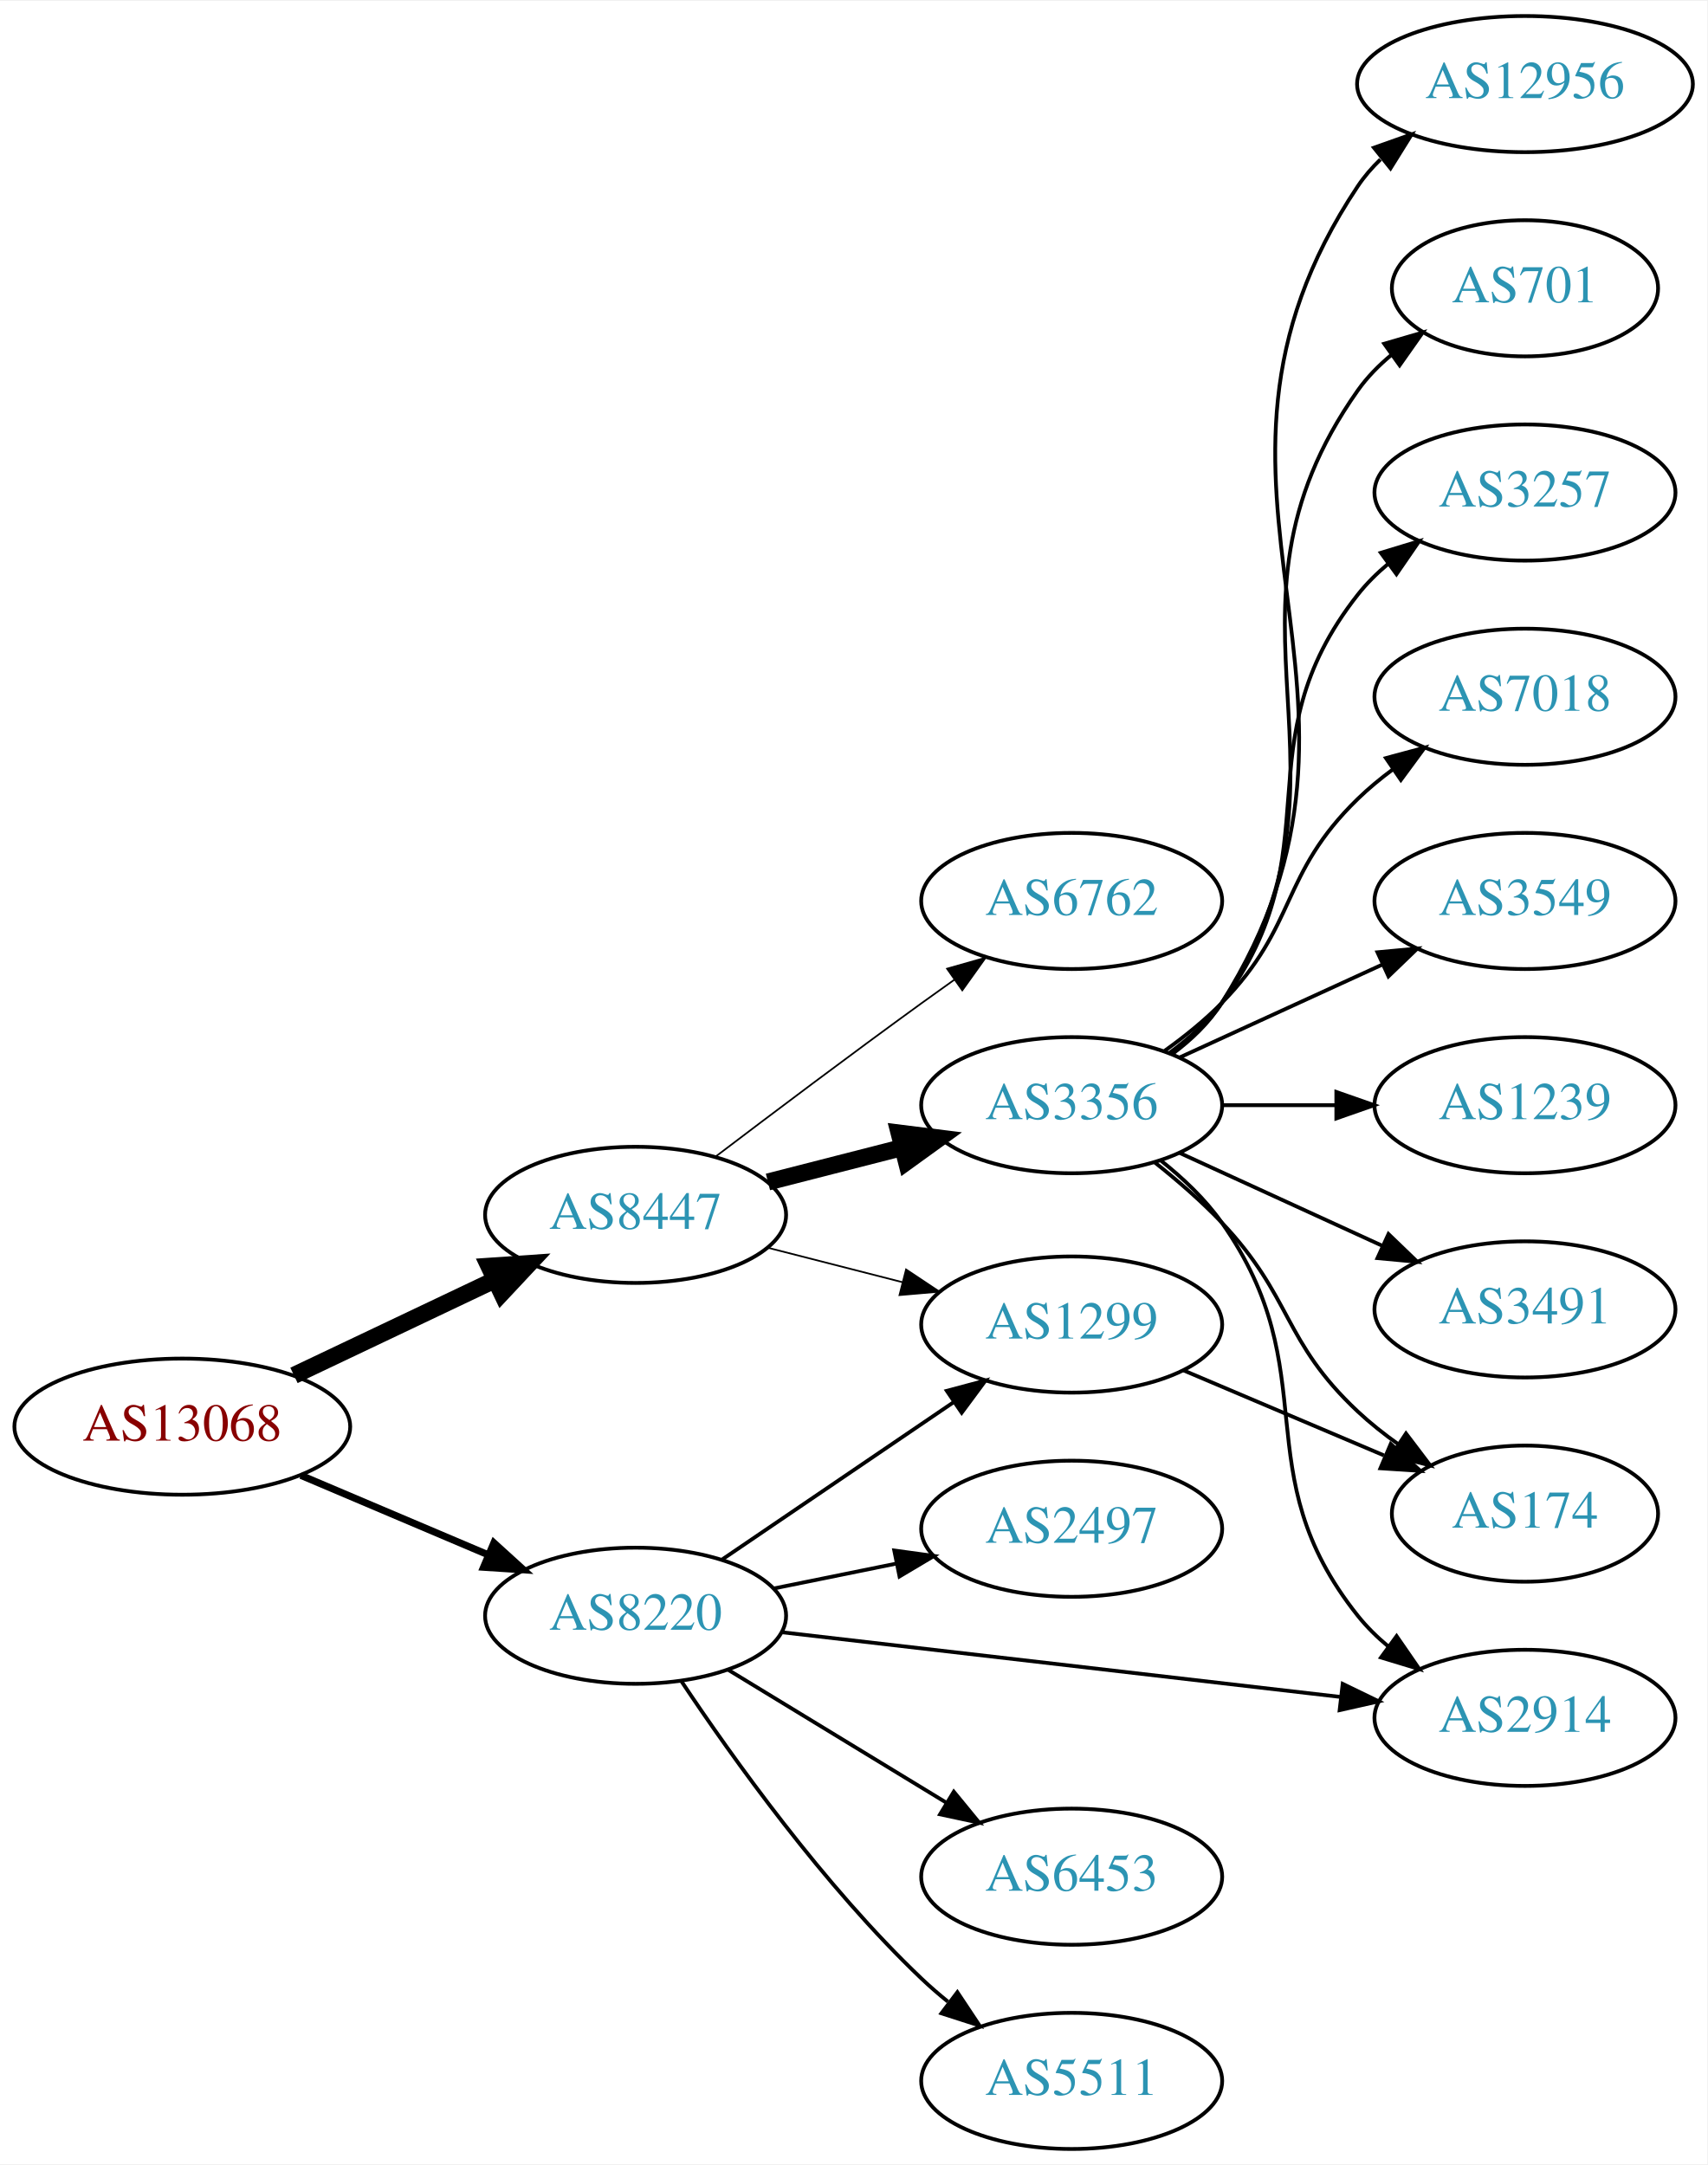
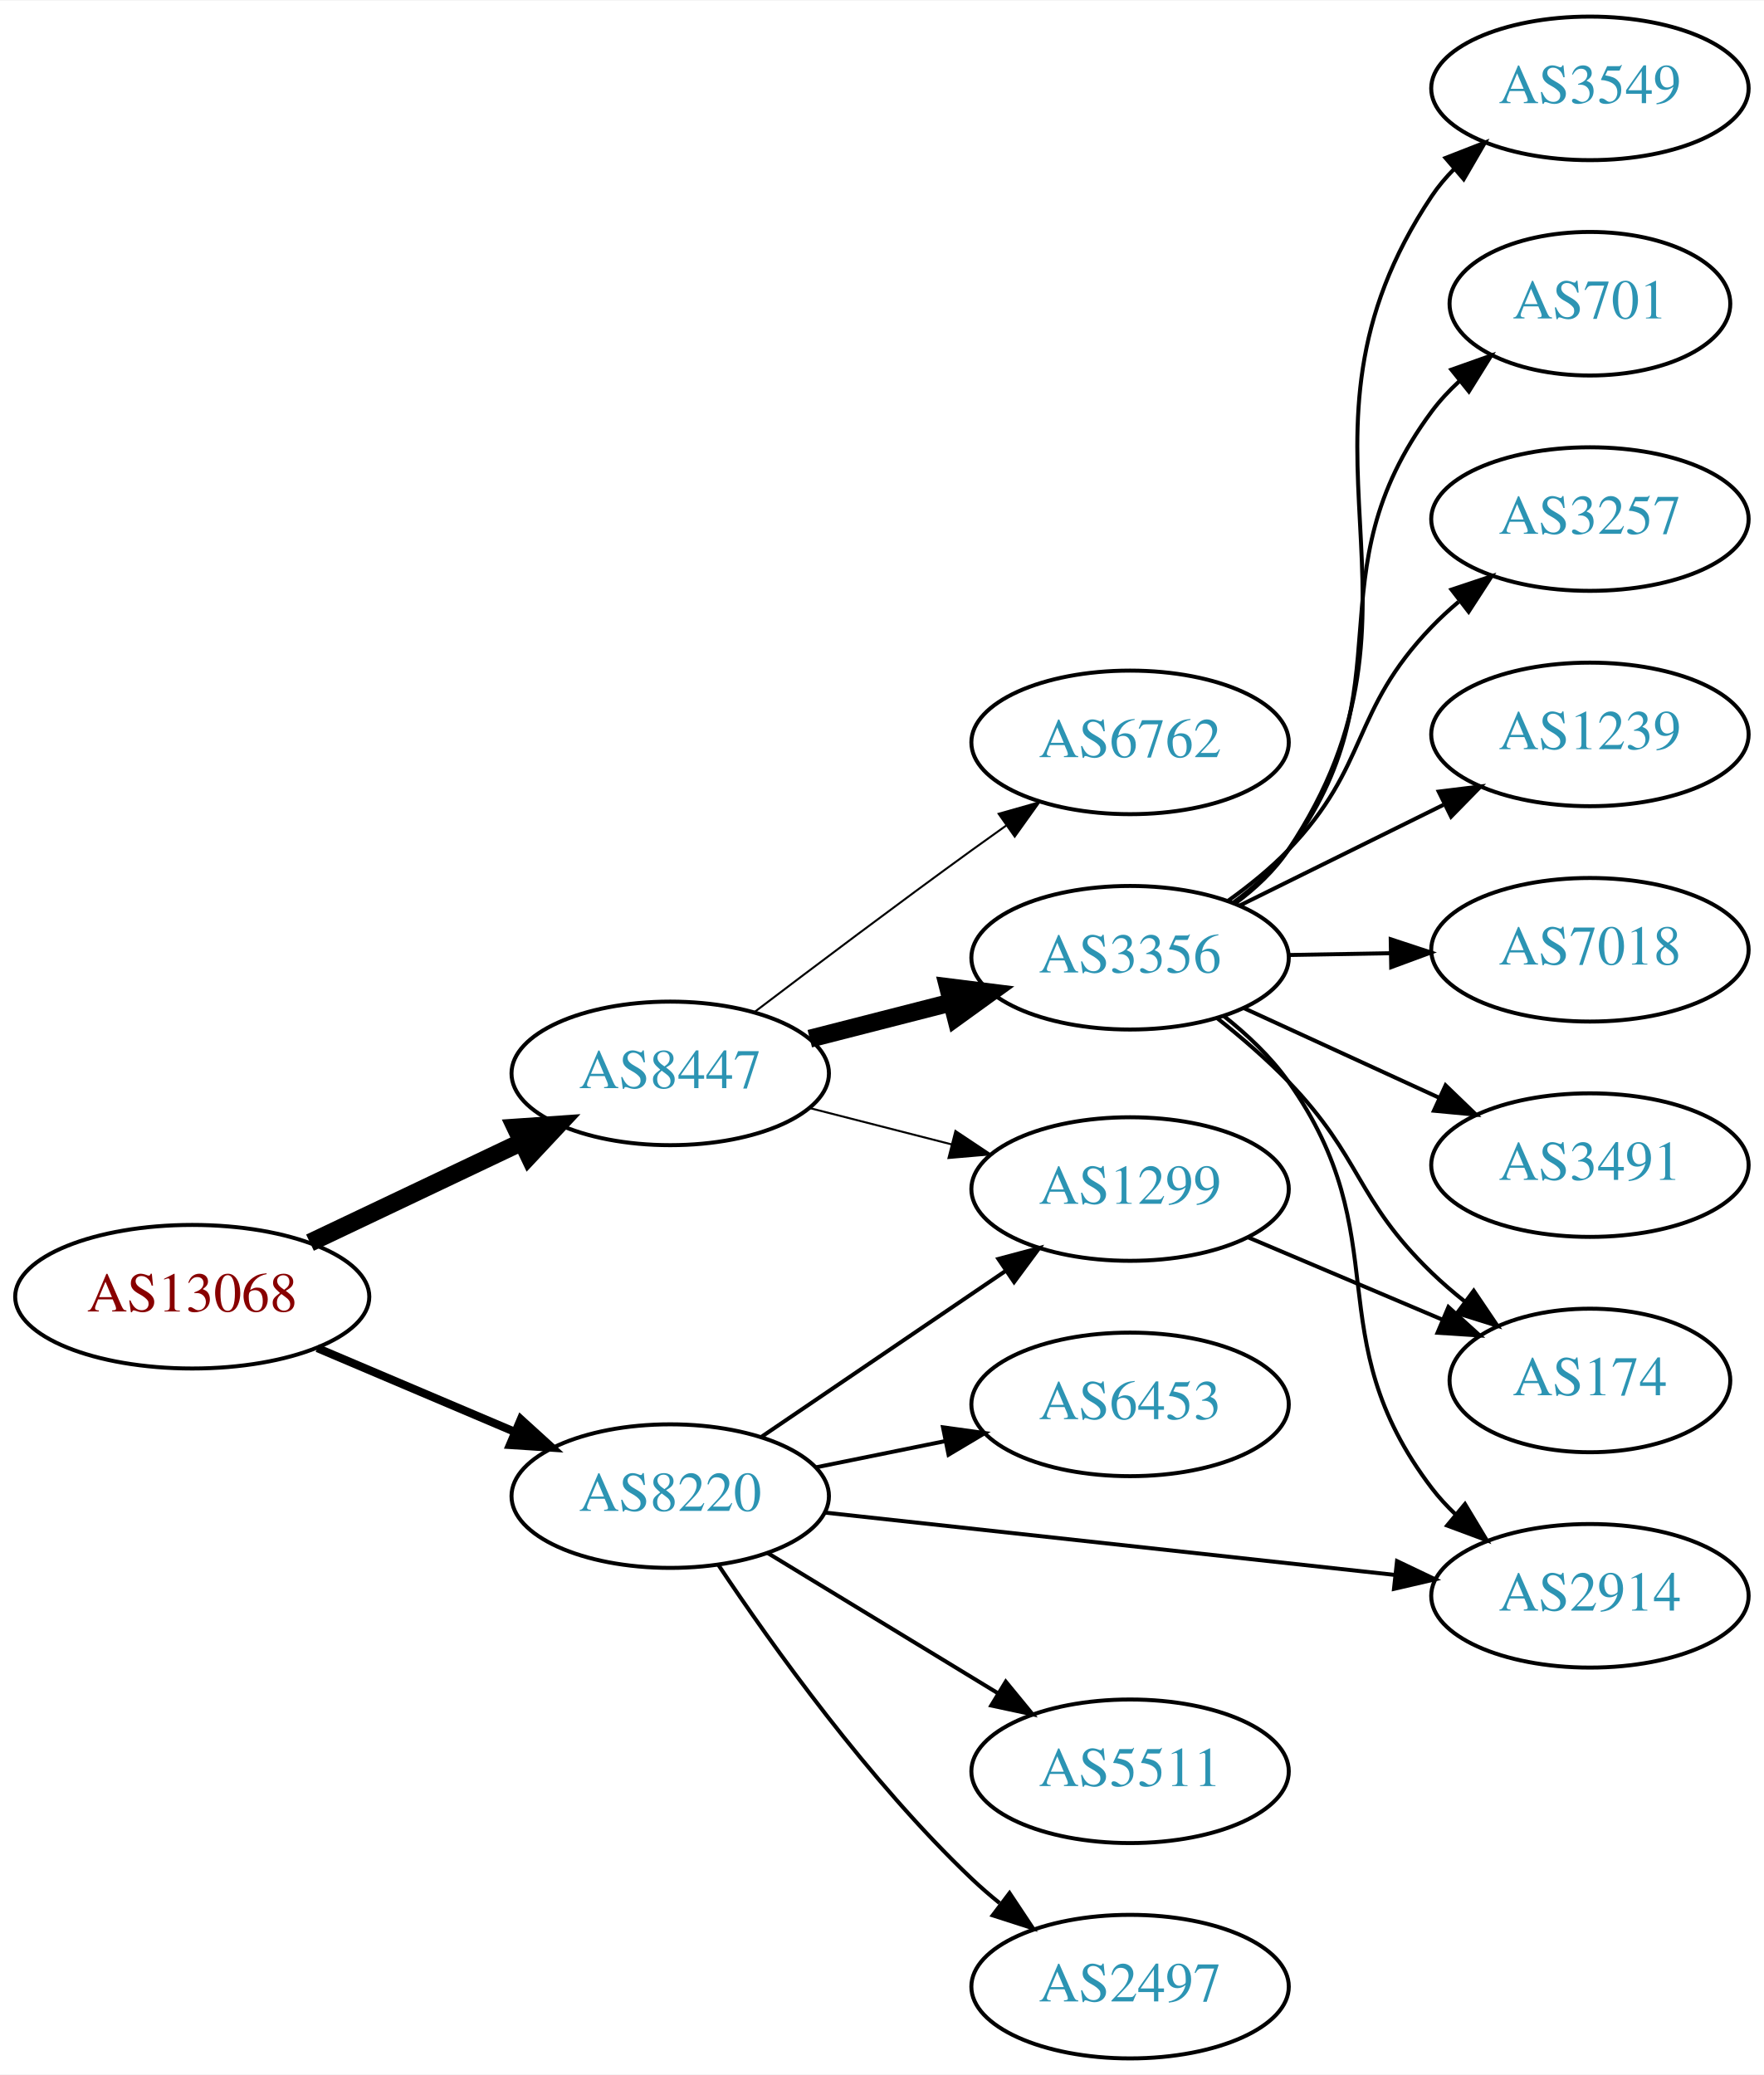
- <svg xmlns="http://www.w3.org/2000/svg" xmlns:xlink="http://www.w3.org/1999/xlink" width="451pt" height="572pt" viewBox="0.00 0.00 451.37 572.00">
-   <g id="graph0" class="graph" transform="scale(1 1) rotate(0) translate(4 568)">
-     <polygon fill="white" stroke="none" points="-4,4 -4,-568 447.37,-568 447.37,4 -4,4" />
+ <svg xmlns="http://www.w3.org/2000/svg" xmlns:xlink="http://www.w3.org/1999/xlink" width="442pt" height="520pt" viewBox="0.00 0.00 442.27 520.00">
+   <g id="graph0" class="graph" transform="scale(1 1) rotate(0) translate(4 516)">
+     <polygon fill="white" stroke="none" points="-4,4 -4,-516 438.271,-516 438.271,4 -4,4" />
    <g id="node1" class="node">
      <g id="a_node1">
        <a xlink:href="/asn/13068" xlink:title="AS13068 ~ Wiener Borse AG [AT]">
          <ellipse fill="#ffffff" stroke="black" cx="44.196" cy="-191" rx="44.393" ry="18" />
          <text text-anchor="middle" x="44.196" y="-187.3" font-family="Times,serif" font-size="14.00" fill="#880000">AS13068</text>
        </a>
      </g>
    </g>
    <g id="node2" class="node">
      <g id="a_node2">
        <a xlink:href="/asn/8220" xlink:title="AS8220 ~ COLT [GB]">
          <ellipse fill="#ffffff" stroke="black" cx="164.039" cy="-141" rx="39.794" ry="18" />
          <text text-anchor="middle" x="164.039" y="-137.3" font-family="Times,serif" font-size="14.00" fill="#2c94b3">AS8220</text>
        </a>
      </g>
    </g>
    <g id="edge1" class="edge">
-       <path fill="none" stroke="black" stroke-width="1.875" d="M75.543,-178.124C90.566,-171.75 108.857,-163.989 124.824,-157.214" />
-       <polygon fill="black" stroke="black" stroke-width="1.875" points="126.577,-160.272 134.416,-153.144 123.843,-153.828 126.577,-160.272" />
+       <path fill="none" stroke="black" stroke-width="2.045" d="M75.543,-178.124C90.566,-171.75 108.857,-163.989 124.824,-157.214" />
+       <polygon fill="black" stroke="black" stroke-width="2.045" points="126.577,-160.272 134.416,-153.144 123.843,-153.828 126.577,-160.272" />
    </g>
    <g id="node3" class="node">
      <g id="a_node3">
        <a xlink:href="/asn/8447" xlink:title="AS8447 ~ A1 Telekom Austria AG [AT]">
          <ellipse fill="#ffffff" stroke="black" cx="164.039" cy="-247" rx="39.794" ry="18" />
          <text text-anchor="middle" x="164.039" y="-243.3" font-family="Times,serif" font-size="14.00" fill="#2c94b3">AS8447</text>
        </a>
      </g>
    </g>
    <g id="edge2" class="edge">
      <path fill="none" stroke="black" stroke-width="4.5" d="M73.722,-204.556C89.7,-212.149 109.784,-221.693 126.858,-229.807" />
      <polygon fill="black" stroke="black" stroke-width="4.5" points="125.267,-233.41 135.989,-234.146 128.647,-226.297 125.267,-233.41" />
    </g>
    <g id="node4" class="node">
      <g id="a_node4">
        <a xlink:href="/asn/1299" xlink:title="AS1299 ~ Telia Carrier [EU]">
          <ellipse fill="#ffffff" stroke="black" cx="279.332" cy="-218" rx="39.794" ry="18" />
          <text text-anchor="middle" x="279.332" y="-214.3" font-family="Times,serif" font-size="14.00" fill="#2c94b3">AS1299</text>
        </a>
      </g>
    </g>
    <g id="edge3" class="edge">
      <path fill="none" stroke="black" d="M186.883,-155.846C204.28,-167.67 228.827,-184.354 248.11,-197.46" />
      <polygon fill="black" stroke="black" points="246.317,-200.473 256.555,-203.199 250.251,-194.683 246.317,-200.473" />
    </g>
    <g id="node5" class="node">
      <g id="a_node5">
-         <a xlink:href="/asn/6453" xlink:title="AS6453 ~ TATA COMMUNICATIONS (AMERICA) INC [US]">
-           <ellipse fill="#ffffff" stroke="black" cx="279.332" cy="-72" rx="39.794" ry="18" />
-           <text text-anchor="middle" x="279.332" y="-68.3" font-family="Times,serif" font-size="14.00" fill="#2c94b3">AS6453</text>
+         <a xlink:href="/asn/2914" xlink:title="AS2914 ~ NTT America, Inc. [US]">
+           <ellipse fill="#ffffff" stroke="black" cx="394.625" cy="-116" rx="39.794" ry="18" />
+           <text text-anchor="middle" x="394.625" y="-112.3" font-family="Times,serif" font-size="14.00" fill="#2c94b3">AS2914</text>
        </a>
      </g>
    </g>
    <g id="edge4" class="edge">
-       <path fill="none" stroke="black" d="M188.513,-126.703C205.223,-116.526 227.878,-102.728 246.255,-91.536" />
-       <polygon fill="black" stroke="black" points="248.167,-94.469 254.887,-86.278 244.526,-88.491 248.167,-94.469" />
+       <path fill="none" stroke="black" d="M202.785,-136.872C241.912,-132.592 303.19,-125.891 345.71,-121.24" />
+       <polygon fill="black" stroke="black" points="346.262,-124.701 355.822,-120.134 345.501,-117.742 346.262,-124.701" />
    </g>
    <g id="node6" class="node">
      <g id="a_node6">
        <a xlink:href="/asn/5511" xlink:title="AS5511 ~ Orange S.A. [FR]">
+           <ellipse fill="#ffffff" stroke="black" cx="279.332" cy="-72" rx="39.794" ry="18" />
+           <text text-anchor="middle" x="279.332" y="-68.3" font-family="Times,serif" font-size="14.00" fill="#2c94b3">AS5511</text>
+         </a>
+       </g>
+     </g>
+     <g id="edge5" class="edge">
+       <path fill="none" stroke="black" d="M188.513,-126.703C205.223,-116.526 227.878,-102.728 246.255,-91.536" />
+       <polygon fill="black" stroke="black" points="248.167,-94.469 254.887,-86.278 244.526,-88.491 248.167,-94.469" />
+     </g>
+     <g id="node7" class="node">
+       <g id="a_node7">
+         <a xlink:href="/asn/2497" xlink:title="AS2497 ~ Internet Initiative Japan Inc. [JP]">
          <ellipse fill="#ffffff" stroke="black" cx="279.332" cy="-18" rx="39.794" ry="18" />
-           <text text-anchor="middle" x="279.332" y="-14.3" font-family="Times,serif" font-size="14.00" fill="#2c94b3">AS5511</text>
-         </a>
-       </g>
-     </g>
-     <g id="edge5" class="edge">
+           <text text-anchor="middle" x="279.332" y="-14.3" font-family="Times,serif" font-size="14.00" fill="#2c94b3">AS2497</text>
+         </a>
+       </g>
+     </g>
+     <g id="edge6" class="edge">
      <path fill="none" stroke="black" d="M176.081,-123.789C189.573,-103.542 213.82,-69.576 239.685,-45 241.855,-42.939 244.193,-40.916 246.607,-38.961" />
      <polygon fill="black" stroke="black" points="249.112,-41.455 254.974,-32.63 244.888,-35.873 249.112,-41.455" />
    </g>
-     <g id="node7" class="node">
-       <g id="a_node7">
-         <a xlink:href="/asn/2914" xlink:title="AS2914 ~ NTT America, Inc. [US]">
-           <ellipse fill="#ffffff" stroke="black" cx="399.174" cy="-114" rx="39.794" ry="18" />
-           <text text-anchor="middle" x="399.174" y="-110.3" font-family="Times,serif" font-size="14.00" fill="#2c94b3">AS2914</text>
-         </a>
-       </g>
-     </g>
-     <g id="edge6" class="edge">
-       <path fill="none" stroke="black" d="M202.755,-136.632C242.962,-131.976 306.729,-124.59 350.415,-119.531" />
-       <polygon fill="black" stroke="black" points="350.981,-122.989 360.512,-118.362 350.176,-116.036 350.981,-122.989" />
-     </g>
    <g id="node8" class="node">
      <g id="a_node8">
-         <a xlink:href="/asn/2497" xlink:title="AS2497 ~ Internet Initiative Japan Inc. [JP]">
+         <a xlink:href="/asn/6453" xlink:title="AS6453 ~ TATA COMMUNICATIONS (AMERICA) INC [US]">
          <ellipse fill="#ffffff" stroke="black" cx="279.332" cy="-164" rx="39.794" ry="18" />
-           <text text-anchor="middle" x="279.332" y="-160.3" font-family="Times,serif" font-size="14.00" fill="#2c94b3">AS2497</text>
+           <text text-anchor="middle" x="279.332" y="-160.3" font-family="Times,serif" font-size="14.00" fill="#2c94b3">AS6453</text>
        </a>
      </g>
    </g>
    <g id="edge7" class="edge">
      <path fill="none" stroke="black" d="M200.574,-148.214C210.803,-150.291 222.104,-152.585 232.846,-154.766" />
      <polygon fill="black" stroke="black" points="232.425,-158.252 242.922,-156.811 233.818,-151.392 232.425,-158.252" />
    </g>
    <g id="edge10" class="edge">
-       <path fill="none" stroke="black" stroke-width="0.45" d="M199.03,-238.299C210.233,-235.432 222.85,-232.202 234.671,-229.176" />
-       <polygon fill="black" stroke="black" stroke-width="0.45" points="235.544,-232.565 244.364,-226.695 233.808,-225.784 235.544,-232.565" />
+       <path fill="none" stroke="black" stroke-width="0.5" d="M199.03,-238.299C210.233,-235.432 222.85,-232.202 234.671,-229.176" />
+       <polygon fill="black" stroke="black" stroke-width="0.5" points="235.544,-232.565 244.364,-226.695 233.808,-225.784 235.544,-232.565" />
    </g>
    <g id="node9" class="node">
      <g id="a_node9">
-         <a xlink:href="/asn/3356" xlink:title="AS3356 ~ LEVEL3 [US]">
+         <a xlink:href="/asn/3356" xlink:title="AS3356 ~ Level 3 Parent, LLC [US]">
          <ellipse fill="#ffffff" stroke="black" cx="279.332" cy="-276" rx="39.794" ry="18" />
          <text text-anchor="middle" x="279.332" y="-272.3" font-family="Times,serif" font-size="14.00" fill="#2c94b3">AS3356</text>
        </a>
      </g>
    </g>
    <g id="edge8" class="edge">
      <path fill="none" stroke="black" stroke-width="4.5" d="M199.03,-255.701C210.233,-258.568 222.85,-261.798 234.671,-264.824" />
      <polygon fill="black" stroke="black" stroke-width="4.5" points="233.7,-268.64 244.364,-267.305 235.653,-261.011 233.7,-268.64" />
    </g>
    <g id="node10" class="node">
      <g id="a_node10">
        <a xlink:href="/asn/6762" xlink:title="AS6762 ~ TELECOM ITALIA SPARKLE S.p.A. [IT]">
          <ellipse fill="#ffffff" stroke="black" cx="279.332" cy="-330" rx="39.794" ry="18" />
          <text text-anchor="middle" x="279.332" y="-326.3" font-family="Times,serif" font-size="14.00" fill="#2c94b3">AS6762</text>
        </a>
      </g>
    </g>
    <g id="edge9" class="edge">
-       <path fill="none" stroke="black" stroke-width="0.45" d="M185.178,-262.398C200.123,-273.753 221.052,-289.508 239.685,-303 242.488,-305.03 245.419,-307.125 248.36,-309.21" />
-       <polygon fill="black" stroke="black" stroke-width="0.45" points="246.382,-312.098 256.574,-314.991 250.411,-306.373 246.382,-312.098" />
+       <path fill="none" stroke="black" stroke-width="0.5" d="M185.178,-262.398C200.123,-273.753 221.052,-289.508 239.685,-303 242.488,-305.03 245.419,-307.125 248.36,-309.21" />
+       <polygon fill="black" stroke="black" stroke-width="0.5" points="246.382,-312.098 256.574,-314.991 250.411,-306.373 246.382,-312.098" />
+     </g>
+     <g id="node14" class="node">
+       <g id="a_node14">
+         <a xlink:href="/asn/174" xlink:title="AS174 ~ Cogent Communications [US]">
+           <ellipse fill="#ffffff" stroke="black" cx="394.625" cy="-170" rx="35.194" ry="18" />
+           <text text-anchor="middle" x="394.625" y="-166.3" font-family="Times,serif" font-size="14.00" fill="#2c94b3">AS174</text>
+         </a>
+       </g>
+     </g>
+     <g id="edge19" class="edge">
+       <path fill="none" stroke="black" d="M308.92,-205.888C323.686,-199.632 341.854,-191.934 357.572,-185.275" />
+       <polygon fill="black" stroke="black" points="359.149,-188.408 366.991,-181.284 356.418,-181.963 359.149,-188.408" />
+     </g>
+     <g id="edge16" class="edge">
+       <path fill="none" stroke="black" d="M302.759,-261.447C308.663,-256.766 314.599,-251.173 318.978,-245 346.794,-205.791 325.879,-181.267 354.978,-143 356.743,-140.679 358.765,-138.481 360.939,-136.417" />
+       <polygon fill="black" stroke="black" points="363.296,-139.009 368.758,-129.93 358.827,-133.621 363.296,-139.009" />
+     </g>
+     <g id="node11" class="node">
+       <g id="a_node11">
+         <a xlink:href="/asn/3549" xlink:title="AS3549 ~ Level 3 Parent, LLC [US]">
+           <ellipse fill="#ffffff" stroke="black" cx="394.625" cy="-494" rx="39.794" ry="18" />
+           <text text-anchor="middle" x="394.625" y="-490.3" font-family="Times,serif" font-size="14.00" fill="#2c94b3">AS3549</text>
+         </a>
+       </g>
+     </g>
+     <g id="edge11" class="edge">
+       <path fill="none" stroke="black" d="M305.661,-289.6C310.716,-293.345 315.525,-297.826 318.978,-303 360.405,-365.069 313.551,-404.931 354.978,-467 356.597,-469.425 358.513,-471.698 360.614,-473.815" />
+       <polygon fill="black" stroke="black" points="358.425,-476.549 368.296,-480.4 362.981,-471.234 358.425,-476.549" />
+     </g>
+     <g id="node12" class="node">
+       <g id="a_node12">
+         <a xlink:href="/asn/701" xlink:title="AS701 ~ UUNET [US]">
+           <ellipse fill="#ffffff" stroke="black" cx="394.625" cy="-440" rx="35.194" ry="18" />
+           <text text-anchor="middle" x="394.625" y="-436.3" font-family="Times,serif" font-size="14.00" fill="#2c94b3">AS701</text>
+         </a>
+       </g>
+     </g>
+     <g id="edge12" class="edge">
+       <path fill="none" stroke="black" d="M305.283,-289.867C310.358,-293.597 315.27,-298.006 318.978,-303 349.642,-344.302 324.314,-371.698 354.978,-413 356.978,-415.694 359.329,-418.218 361.867,-420.557" />
+       <polygon fill="black" stroke="black" points="359.893,-423.461 369.878,-427.004 364.282,-418.008 359.893,-423.461" />
+     </g>
+     <g id="node13" class="node">
+       <g id="a_node13">
+         <a xlink:href="/asn/3257" xlink:title="AS3257 ~ GTT [DE]">
+           <ellipse fill="#ffffff" stroke="black" cx="394.625" cy="-386" rx="39.794" ry="18" />
+           <text text-anchor="middle" x="394.625" y="-382.3" font-family="Times,serif" font-size="14.00" fill="#2c94b3">AS3257</text>
+         </a>
+       </g>
+     </g>
+     <g id="edge13" class="edge">
+       <path fill="none" stroke="black" d="M303.981,-290.336C309.235,-294.096 314.552,-298.4 318.978,-303 339.494,-324.321 334.462,-337.679 354.978,-359 357.053,-361.156 359.324,-363.248 361.692,-365.248" />
+       <polygon fill="black" stroke="black" points="359.926,-368.308 369.975,-371.664 364.213,-362.774 359.926,-368.308" />
+     </g>
+     <g id="edge14" class="edge">
+       <path fill="none" stroke="black" d="M301.215,-260.817C307.219,-256.045 313.594,-250.562 318.978,-245 337.525,-225.839 335.807,-215.536 354.978,-197 357.527,-194.536 360.319,-192.133 363.2,-189.84" />
+       <polygon fill="black" stroke="black" points="365.495,-192.495 371.424,-183.715 361.313,-186.881 365.495,-192.495" />
+     </g>
+     <g id="node15" class="node">
+       <g id="a_node15">
+         <a xlink:href="/asn/1239" xlink:title="AS1239 ~ Sprint [US]">
+           <ellipse fill="#ffffff" stroke="black" cx="394.625" cy="-332" rx="39.794" ry="18" />
+           <text text-anchor="middle" x="394.625" y="-328.3" font-family="Times,serif" font-size="14.00" fill="#2c94b3">AS1239</text>
+         </a>
+       </g>
+     </g>
+     <g id="edge15" class="edge">
+       <path fill="none" stroke="black" d="M306.894,-289.13C322.093,-296.642 341.362,-306.167 357.876,-314.33" />
+       <polygon fill="black" stroke="black" points="356.713,-317.659 367.229,-318.953 359.815,-311.384 356.713,-317.659" />
    </g>
    <g id="node16" class="node">
      <g id="a_node16">
-         <a xlink:href="/asn/174" xlink:title="AS174 ~ Cogent Communications [US]">
-           <ellipse fill="#ffffff" stroke="black" cx="399.174" cy="-168" rx="35.194" ry="18" />
-           <text text-anchor="middle" x="399.174" y="-164.3" font-family="Times,serif" font-size="14.00" fill="#2c94b3">AS174</text>
-         </a>
-       </g>
-     </g>
-     <g id="edge20" class="edge">
-       <path fill="none" stroke="black" d="M308.858,-205.896C324.802,-199.132 344.834,-190.632 361.885,-183.397" />
-       <polygon fill="black" stroke="black" points="363.687,-186.435 371.526,-179.307 360.953,-179.991 363.687,-186.435" />
-     </g>
-     <g id="edge11" class="edge">
-       <path fill="none" stroke="black" d="M302.784,-261.464C308.688,-256.783 314.617,-251.187 318.978,-245 347.159,-205.021 324.5,-179.257 354.978,-141 357.32,-138.06 360.075,-135.352 363.041,-132.881" />
-       <polygon fill="black" stroke="black" points="365.233,-135.614 371.248,-126.891 361.107,-129.959 365.233,-135.614" />
-     </g>
-     <g id="node11" class="node">
-       <g id="a_node11">
-         <a xlink:href="/asn/3491" xlink:title="AS3491 ~ PCCW Global, Inc. [US]">
-           <ellipse fill="#ffffff" stroke="black" cx="399.174" cy="-222" rx="39.794" ry="18" />
-           <text text-anchor="middle" x="399.174" y="-218.3" font-family="Times,serif" font-size="14.00" fill="#2c94b3">AS3491</text>
-         </a>
-       </g>
-     </g>
-     <g id="edge12" class="edge">
-       <path fill="none" stroke="black" d="M307.96,-263.339C323.917,-256.027 344.188,-246.739 361.471,-238.819" />
-       <polygon fill="black" stroke="black" points="363.085,-241.929 370.718,-234.581 360.169,-235.565 363.085,-241.929" />
-     </g>
-     <g id="node12" class="node">
-       <g id="a_node12">
-         <a xlink:href="/asn/12956" xlink:title="AS12956 ~ TELXIUS [ES]">
-           <ellipse fill="#ffffff" stroke="black" cx="399.174" cy="-546" rx="44.393" ry="18" />
-           <text text-anchor="middle" x="399.174" y="-542.3" font-family="Times,serif" font-size="14.00" fill="#2c94b3">AS12956</text>
-         </a>
-       </g>
-     </g>
-     <g id="edge13" class="edge">
-       <path fill="none" stroke="black" d="M305.858,-289.472C310.903,-293.223 315.658,-297.74 318.978,-303 370.928,-385.3 300.94,-438.056 354.978,-519 356.681,-521.551 358.716,-523.907 360.961,-526.073" />
-       <polygon fill="black" stroke="black" points="359.242,-529.181 369.229,-532.717 363.626,-523.725 359.242,-529.181" />
-     </g>
-     <g id="node13" class="node">
-       <g id="a_node13">
-         <a xlink:href="/asn/701" xlink:title="AS701 ~ UUNET [US]">
-           <ellipse fill="#ffffff" stroke="black" cx="399.174" cy="-492" rx="35.194" ry="18" />
-           <text text-anchor="middle" x="399.174" y="-488.3" font-family="Times,serif" font-size="14.00" fill="#2c94b3">AS701</text>
-         </a>
-       </g>
-     </g>
-     <g id="edge14" class="edge">
-       <path fill="none" stroke="black" d="M305.651,-289.607C310.707,-293.351 315.518,-297.831 318.978,-303 360.003,-364.294 312.399,-404.775 354.978,-465 357.448,-468.493 360.527,-471.63 363.896,-474.421" />
-       <polygon fill="black" stroke="black" points="361.965,-477.343 372.136,-480.31 366.035,-471.648 361.965,-477.343" />
-     </g>
-     <g id="node14" class="node">
-       <g id="a_node14">
-         <a xlink:href="/asn/3257" xlink:title="AS3257 ~ GTT [DE]">
-           <ellipse fill="#ffffff" stroke="black" cx="399.174" cy="-438" rx="39.794" ry="18" />
-           <text text-anchor="middle" x="399.174" y="-434.3" font-family="Times,serif" font-size="14.00" fill="#2c94b3">AS3257</text>
-         </a>
-       </g>
-     </g>
-     <g id="edge15" class="edge">
-       <path fill="none" stroke="black" d="M305.262,-289.882C310.338,-293.611 315.256,-298.016 318.978,-303 349.249,-343.542 323.679,-371.246 354.978,-411 357.303,-413.953 360.047,-416.67 363.006,-419.147" />
-       <polygon fill="black" stroke="black" points="361.065,-422.064 371.203,-425.145 365.199,-416.415 361.065,-422.064" />
-     </g>
-     <g id="node15" class="node">
-       <g id="a_node15">
        <a xlink:href="/asn/7018" xlink:title="AS7018 ~ AT&amp;T Services, Inc. [US]">
-           <ellipse fill="#ffffff" stroke="black" cx="399.174" cy="-384" rx="39.794" ry="18" />
-           <text text-anchor="middle" x="399.174" y="-380.3" font-family="Times,serif" font-size="14.00" fill="#2c94b3">AS7018</text>
-         </a>
-       </g>
-     </g>
-     <g id="edge16" class="edge">
-       <path fill="none" stroke="black" d="M303.926,-290.389C309.182,-294.148 314.513,-298.437 318.978,-303 339.151,-323.617 334.285,-336.906 354.978,-357 357.823,-359.763 360.997,-362.386 364.297,-364.834" />
-       <polygon fill="black" stroke="black" points="362.414,-367.786 372.645,-370.538 366.363,-362.006 362.414,-367.786" />
+           <ellipse fill="#ffffff" stroke="black" cx="394.625" cy="-278" rx="39.794" ry="18" />
+           <text text-anchor="middle" x="394.625" y="-274.3" font-family="Times,serif" font-size="14.00" fill="#2c94b3">AS7018</text>
+         </a>
+       </g>
    </g>
    <g id="edge17" class="edge">
-       <path fill="none" stroke="black" d="M301.284,-260.882C307.29,-256.113 313.648,-250.614 318.978,-245 337.831,-225.14 334.993,-213.719 354.978,-195 358.262,-191.924 361.946,-189.005 365.743,-186.301" />
-       <polygon fill="black" stroke="black" points="367.718,-189.19 374.12,-180.748 363.851,-183.355 367.718,-189.19" />
+       <path fill="none" stroke="black" d="M319.004,-276.683C327.207,-276.828 335.971,-276.982 344.503,-277.133" />
+       <polygon fill="black" stroke="black" points="344.682,-280.636 354.742,-277.314 344.805,-273.638 344.682,-280.636" />
    </g>
    <g id="node17" class="node">
      <g id="a_node17">
-         <a xlink:href="/asn/3549" xlink:title="AS3549 ~ Level 3 Parent, LLC [US]">
-           <ellipse fill="#ffffff" stroke="black" cx="399.174" cy="-330" rx="39.794" ry="18" />
-           <text text-anchor="middle" x="399.174" y="-326.3" font-family="Times,serif" font-size="14.00" fill="#2c94b3">AS3549</text>
+         <a xlink:href="/asn/3491" xlink:title="AS3491 ~ PCCW Global, Inc. [US]">
+           <ellipse fill="#ffffff" stroke="black" cx="394.625" cy="-224" rx="39.794" ry="18" />
+           <text text-anchor="middle" x="394.625" y="-220.3" font-family="Times,serif" font-size="14.00" fill="#2c94b3">AS3491</text>
        </a>
      </g>
    </g>
    <g id="edge18" class="edge">
-       <path fill="none" stroke="black" d="M307.96,-288.661C323.917,-295.973 344.188,-305.261 361.471,-313.181" />
-       <polygon fill="black" stroke="black" points="360.169,-316.435 370.718,-317.419 363.085,-310.071 360.169,-316.435" />
-     </g>
-     <g id="node18" class="node">
-       <g id="a_node18">
-         <a xlink:href="/asn/1239" xlink:title="AS1239 ~ Sprint [US]">
-           <ellipse fill="#ffffff" stroke="black" cx="399.174" cy="-276" rx="39.794" ry="18" />
-           <text text-anchor="middle" x="399.174" y="-272.3" font-family="Times,serif" font-size="14.00" fill="#2c94b3">AS1239</text>
-         </a>
-       </g>
-     </g>
-     <g id="edge19" class="edge">
-       <path fill="none" stroke="black" d="M319.244,-276C328.798,-276 339.147,-276 349.11,-276" />
-       <polygon fill="black" stroke="black" points="349.302,-279.5 359.302,-276 349.302,-272.5 349.302,-279.5" />
+       <path fill="none" stroke="black" d="M307.757,-263.412C322.537,-256.628 340.973,-248.166 356.969,-240.824" />
+       <polygon fill="black" stroke="black" points="358.431,-244.005 366.059,-236.652 355.511,-237.643 358.431,-244.005" />
    </g>
  </g>
</svg>
